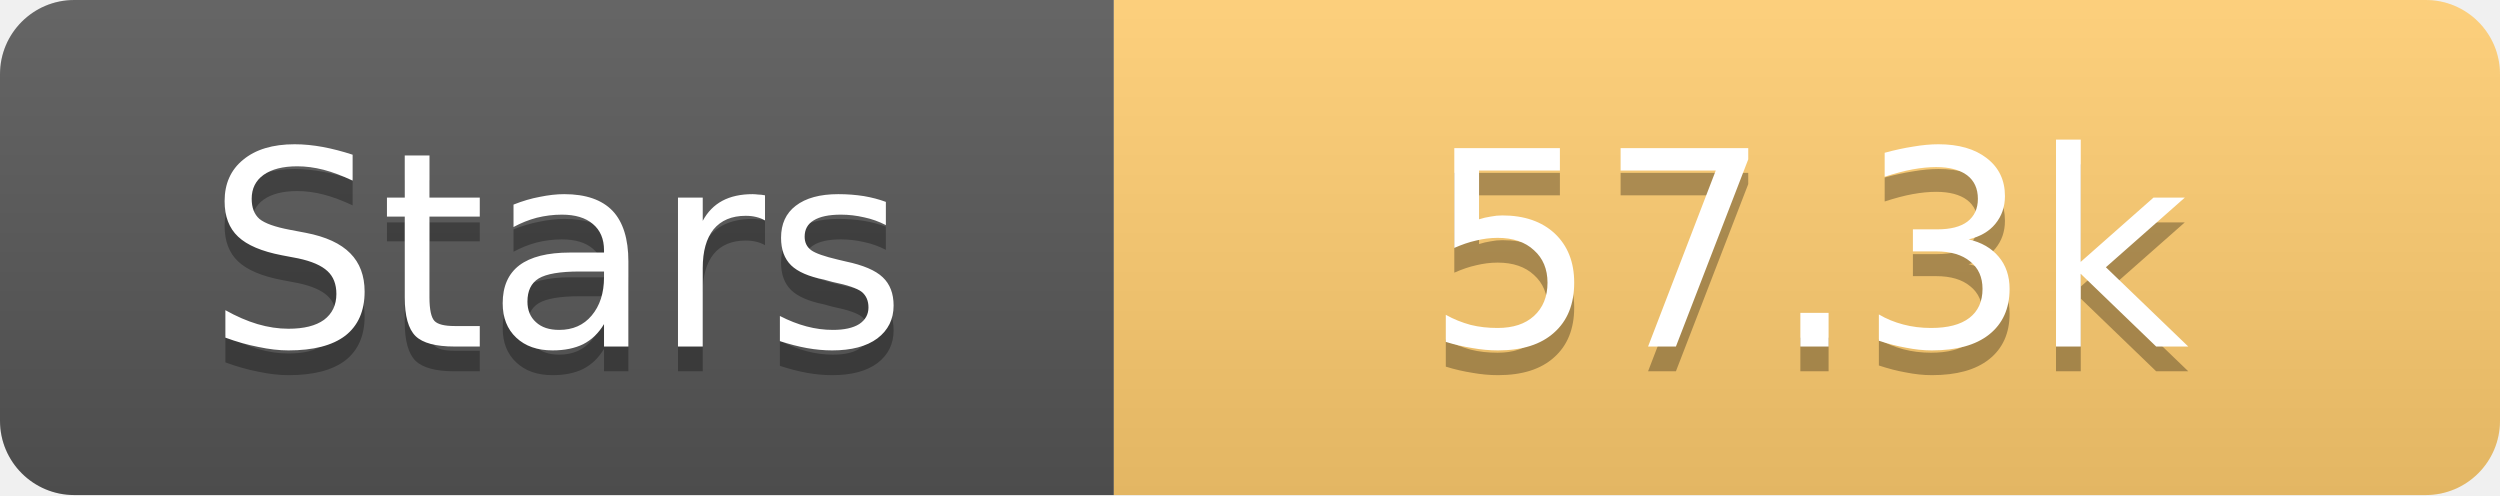
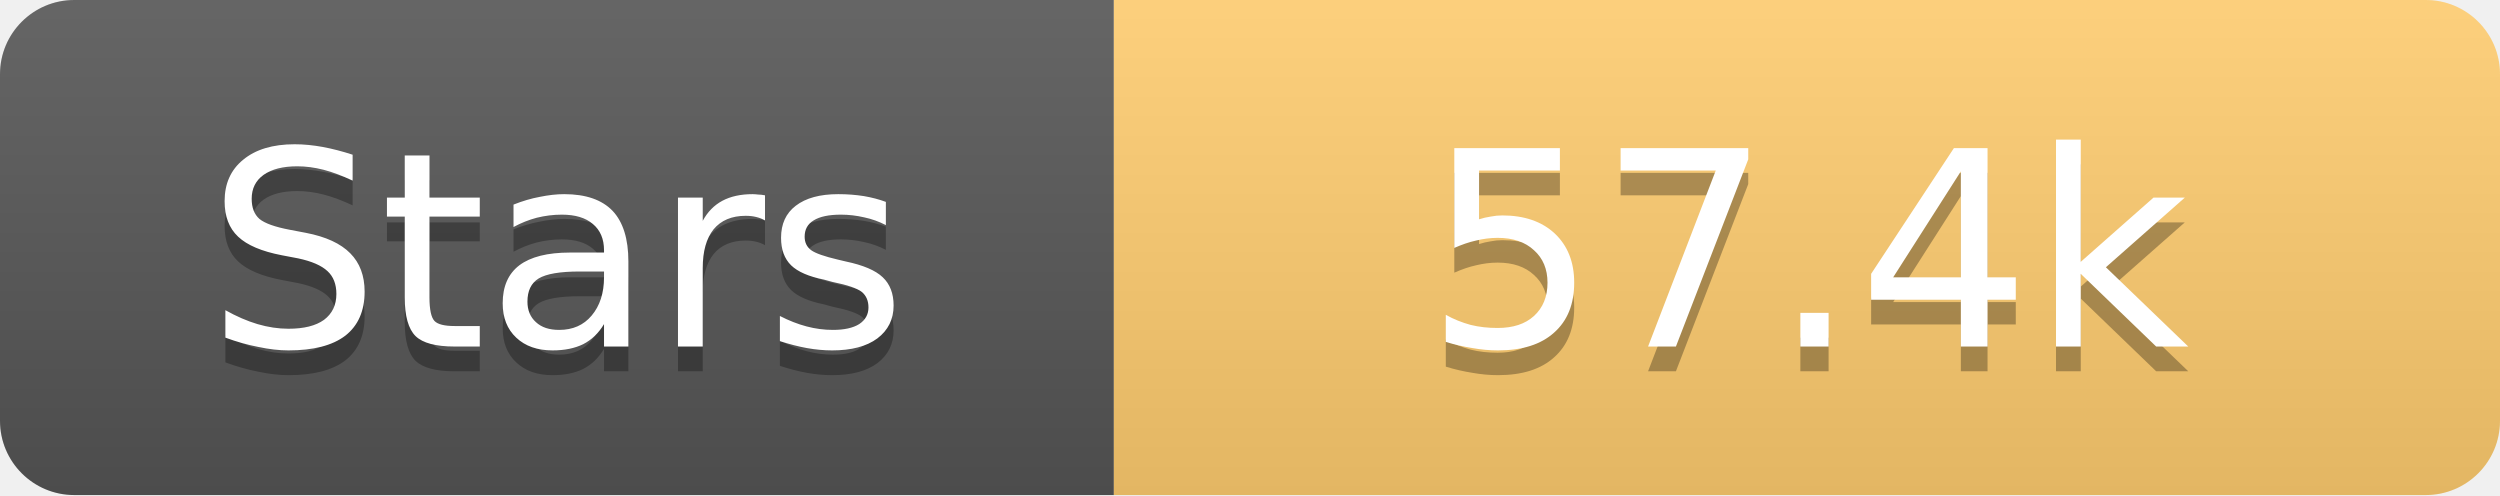
<svg xmlns="http://www.w3.org/2000/svg" width="101" height="20">
  <linearGradient id="s" x2="0" y2="100%">
    <stop offset="0" stop-color="#fff" stop-opacity=".1" />
    <stop offset="1" stop-opacity=".1" />
  </linearGradient>
  <clipPath id="r">
    <rect width="101" height="20" rx="3" fill="#fff" />
  </clipPath>
  <g clip-path="url(#r)">
    <rect width="45" height="20" fill="#555" />
    <rect x="45" width="56" height="20" fill="#fdcb6e" />
    <rect width="101" height="20" fill="url(#s)" />
  </g>
  <g fill="#fff" text-anchor="middle" font-family="Verdana,Geneva,DejaVu Sans,sans-serif" text-rendering="geometricPrecision" font-size="11">
    <text x="22.5" y="15" fill="#010101" fill-opacity=".3">Stars</text>
    <text x="22.5" y="14">Stars</text>
-     <text x="73.0" y="15" fill="#010101" fill-opacity=".3">57.3k</text>
-     <text x="73.0" y="14">57.3k</text>
+     <text x="73.0" y="15" fill="#010101" fill-opacity=".3">57.4k</text>
+     <text x="73.0" y="14">57.4k</text>
  </g>
</svg>
